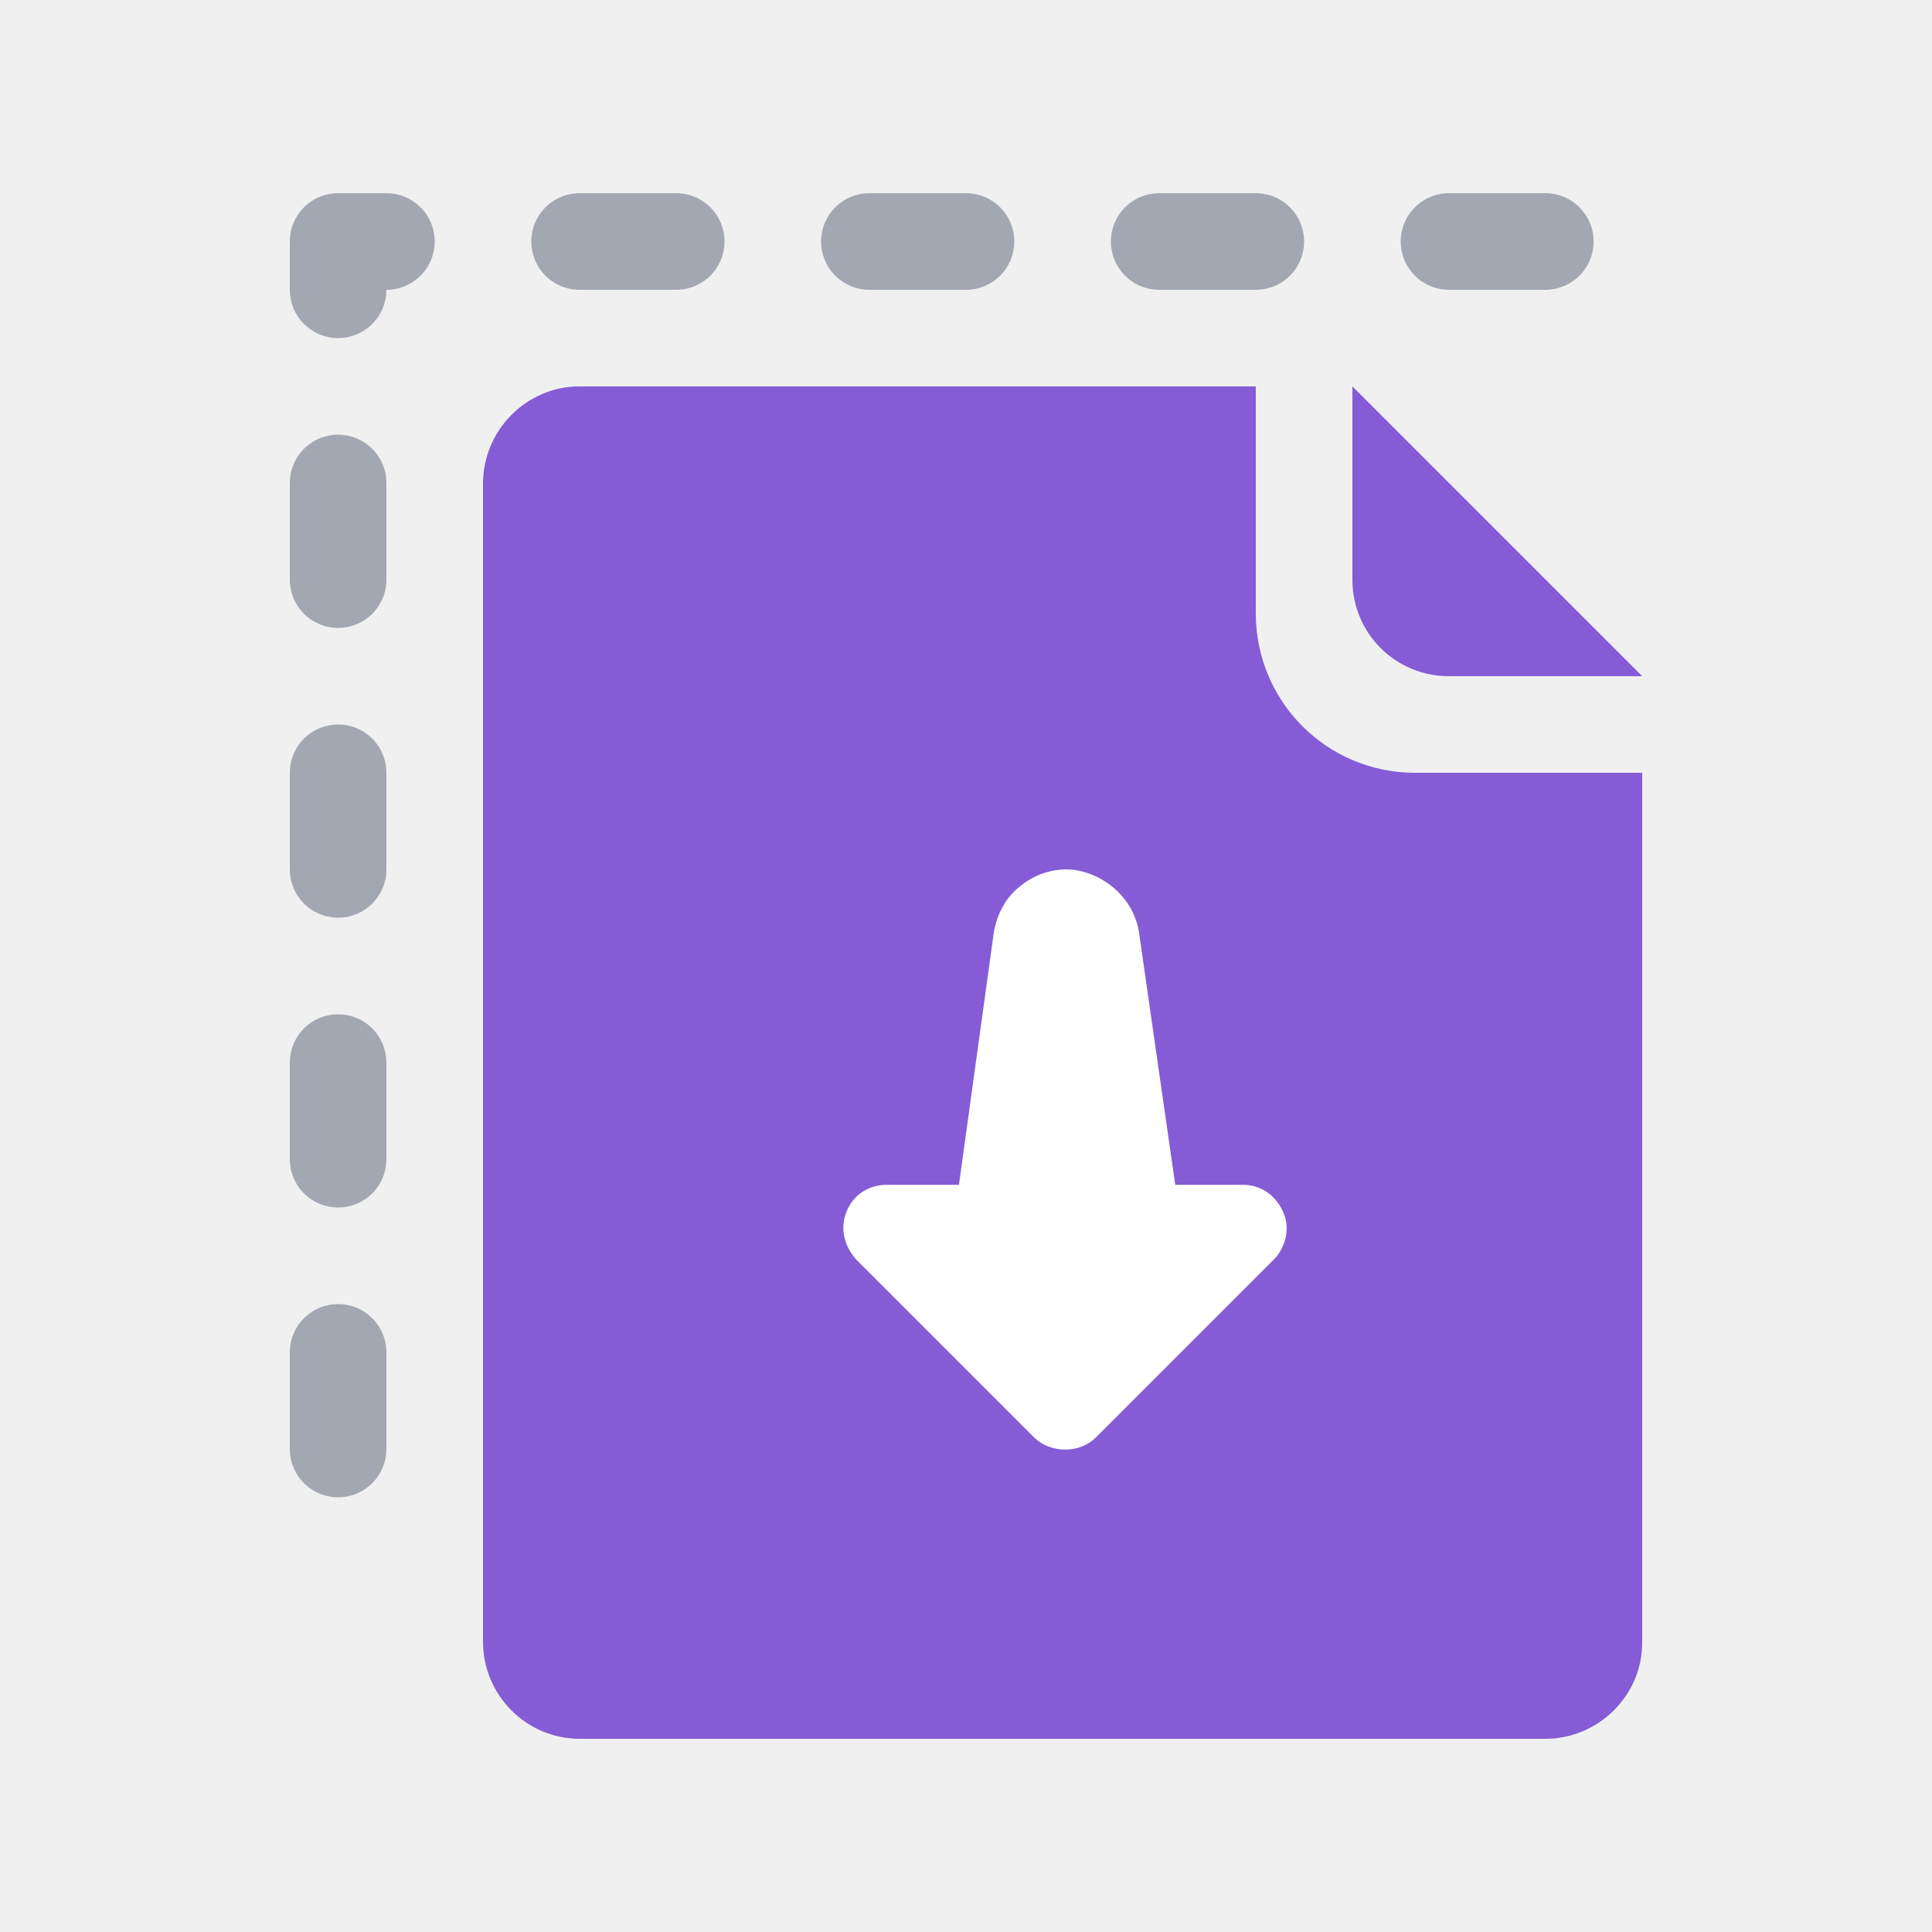
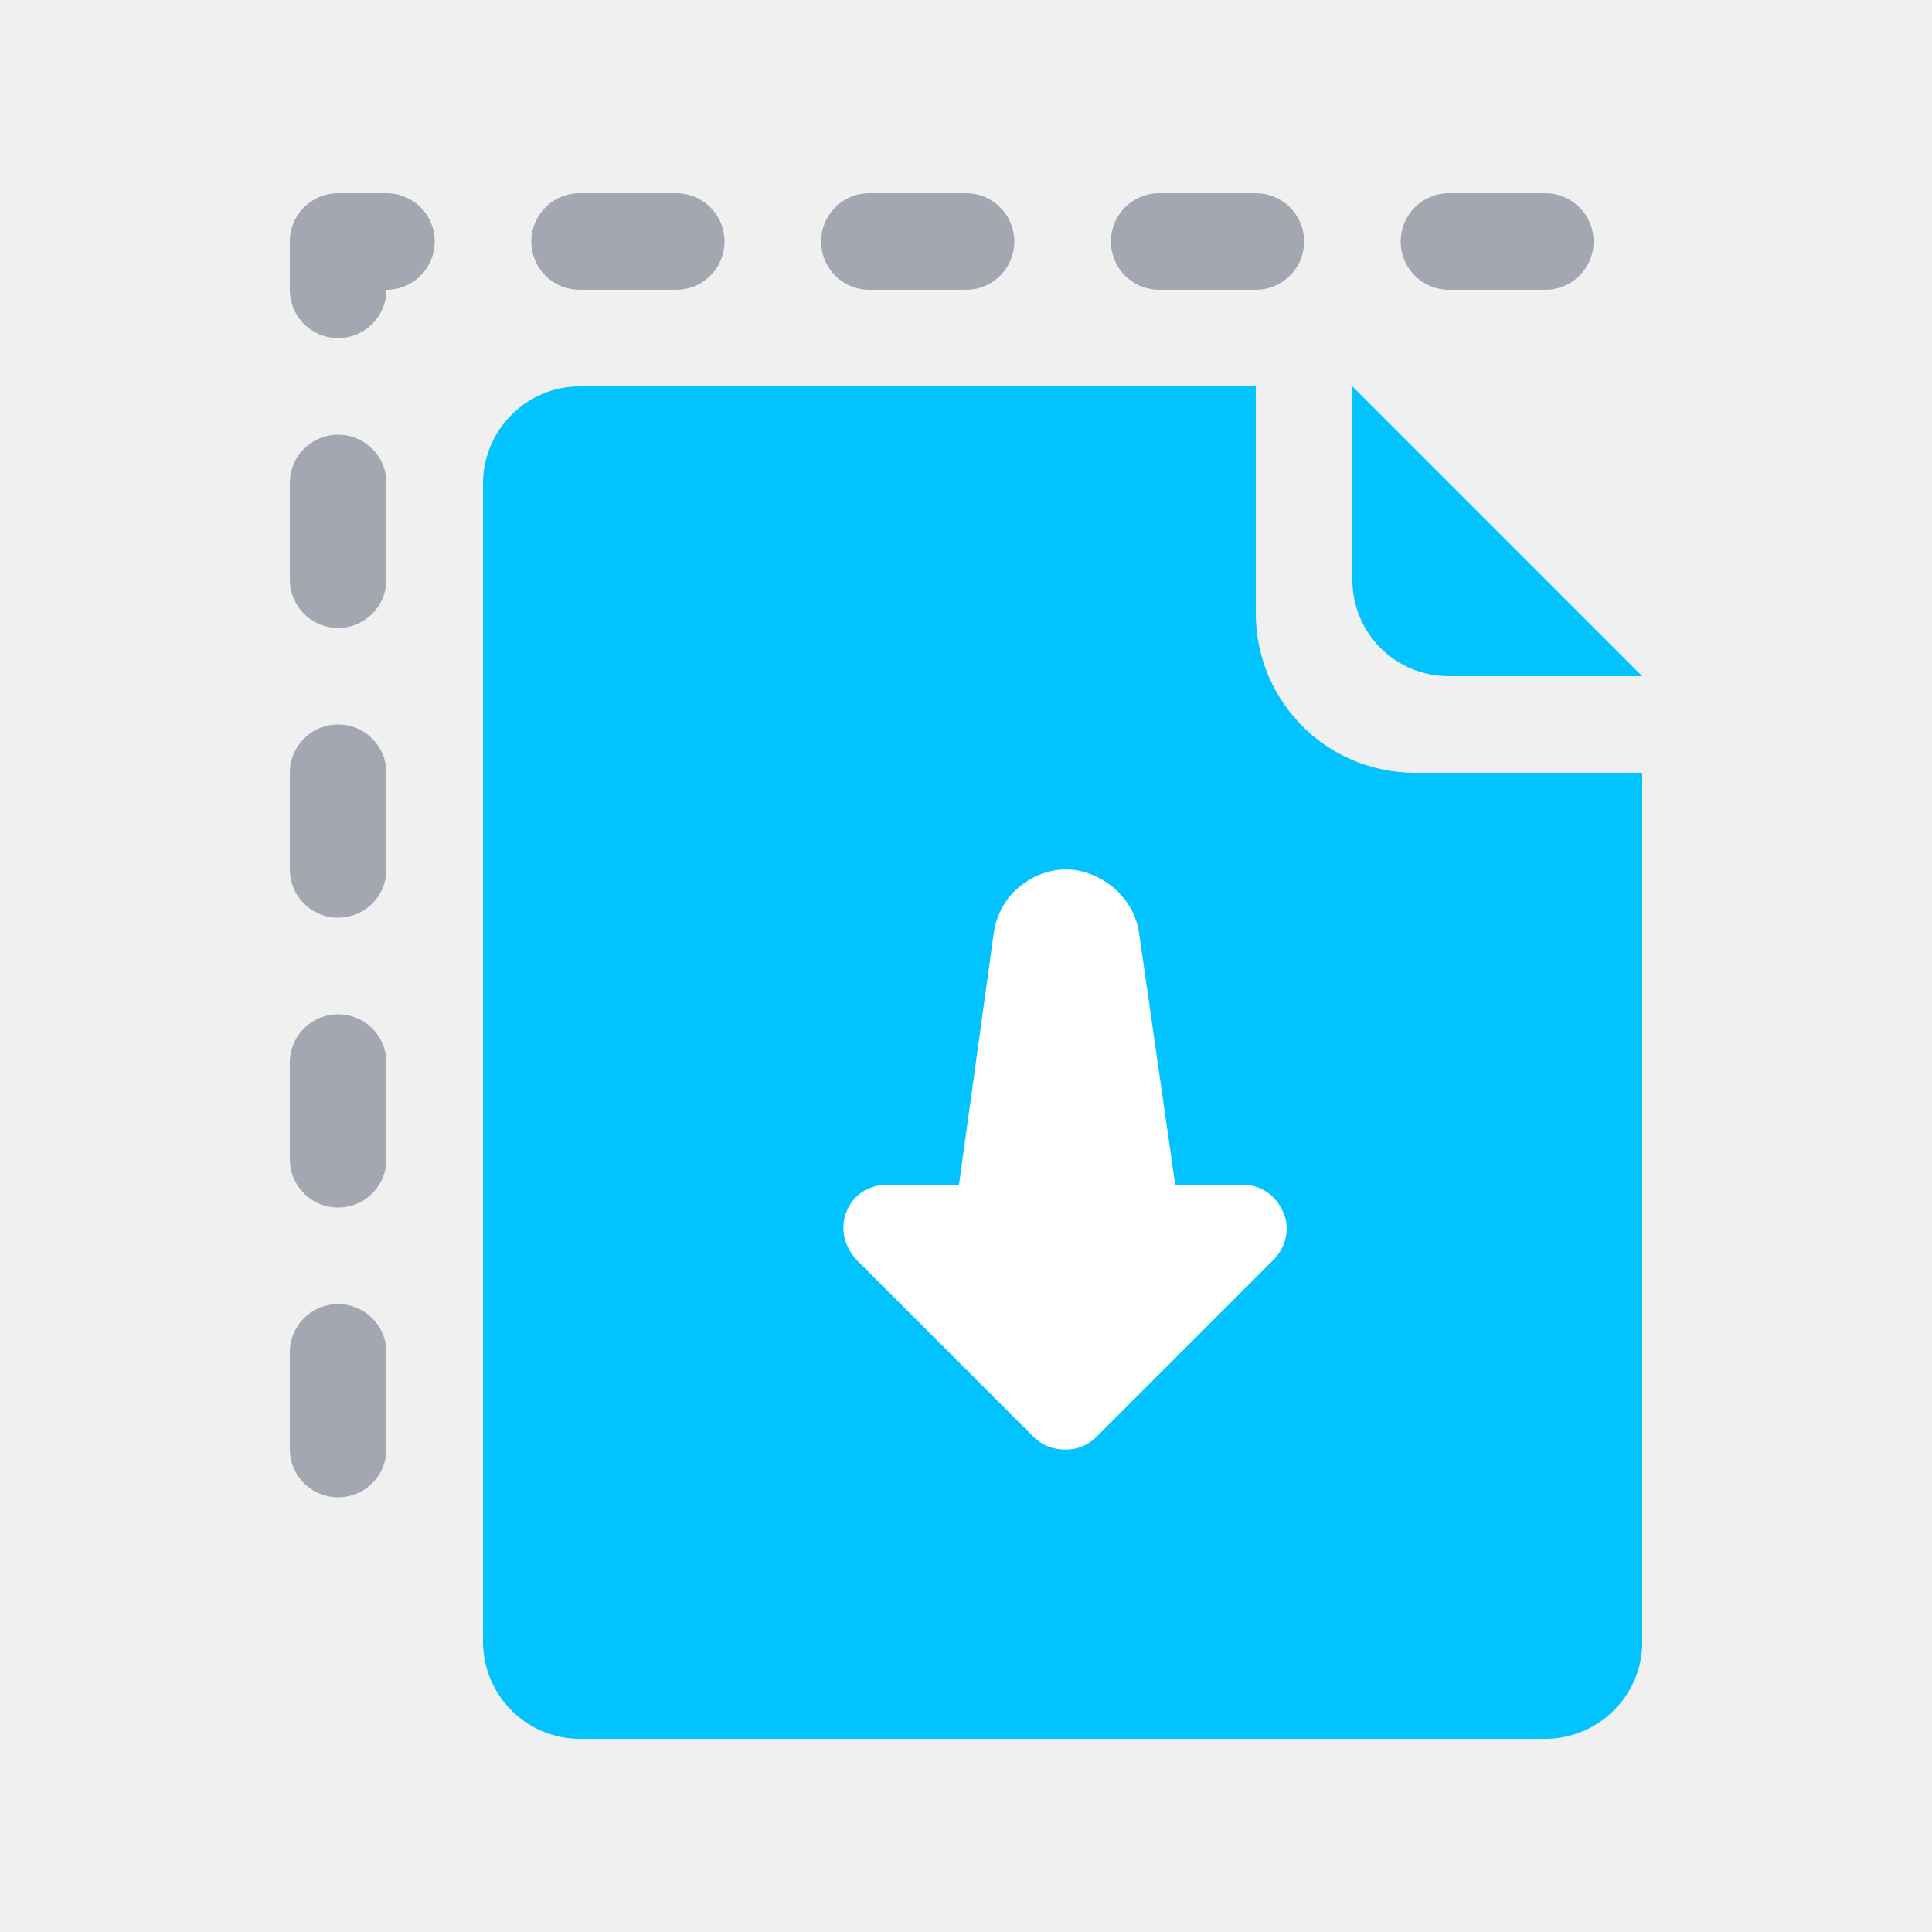
<svg xmlns="http://www.w3.org/2000/svg" width="20px" height="20px" viewBox="0 0 20 20" version="1.1">
  <defs />
  <g id="Page-1" stroke="none" stroke-width="1" fill="none" fill-rule="evenodd">
    <g id="paste-v2">
      <g id="paste" transform="translate(3, 2)">
        <polyline id="Path-3" stroke-opacity="0.5" stroke="#575E75" stroke-linecap="round" stroke-linejoin="round" stroke-dasharray="1,2" transform="translate(6.748413, 6.75) scale(1, -1) translate(-6.748413, -6.75) " points="0.5 0.5 0.5 13 12.997 13" />
-         <path d="M2,3.007 C2,2.451 2.453,2 2.997,2 L10,2 L10,4.35 C10,5.261 10.734,6 11.65,6 L14,6 L14,15.005 C14,15.554 13.544,16 12.998,16 L3.002,16 C2.449,16 2,15.55 2,14.993 L2,3.007 Z" id="Rectangle-4" fill="#855CD6" />
-         <path d="M11,2 L14,5 L11.999,5 C11.447,5 11,4.557 11,4.001 L11,2 Z" id="Rectangle-5" fill="#855CD6" />
+         <path d="M2,3.007 C2,2.451 2.453,2 2.997,2 L10,2 L10,4.35 C10,5.261 10.734,6 11.65,6 L14,6 L14,15.005 C14,15.554 13.544,16 12.998,16 L3.002,16 C2.449,16 2,15.55 2,14.993 L2,3.007 Z" id="Rectangle-4" fill="#00c3ff" />
+         <path d="M11,2 L14,5 L11.999,5 C11.447,5 11,4.557 11,4.001 L11,2 Z" id="Rectangle-5" fill="#00c3ff" />
        <path d="M8.348,12.877 C8.262,12.963 8.147,13.006 8.032,13.006 C7.903,13.006 7.788,12.963 7.702,12.877 L5.865,11.04 C5.736,10.897 5.693,10.71 5.765,10.538 C5.836,10.366 5.994,10.265 6.181,10.265 L6.927,10.265 L7.286,7.667 C7.315,7.467 7.415,7.28 7.573,7.165 C7.731,7.036 7.946,6.979 8.133,7.007 C8.477,7.063 8.75,7.337 8.793,7.667 L9.166,10.265 L9.869,10.265 C10.056,10.265 10.214,10.38 10.285,10.552 C10.357,10.71 10.314,10.911 10.185,11.04 L8.348,12.877 Z" id="Fill-1" fill="#FFFFFF" />
      </g>
    </g>
  </g>
</svg>
